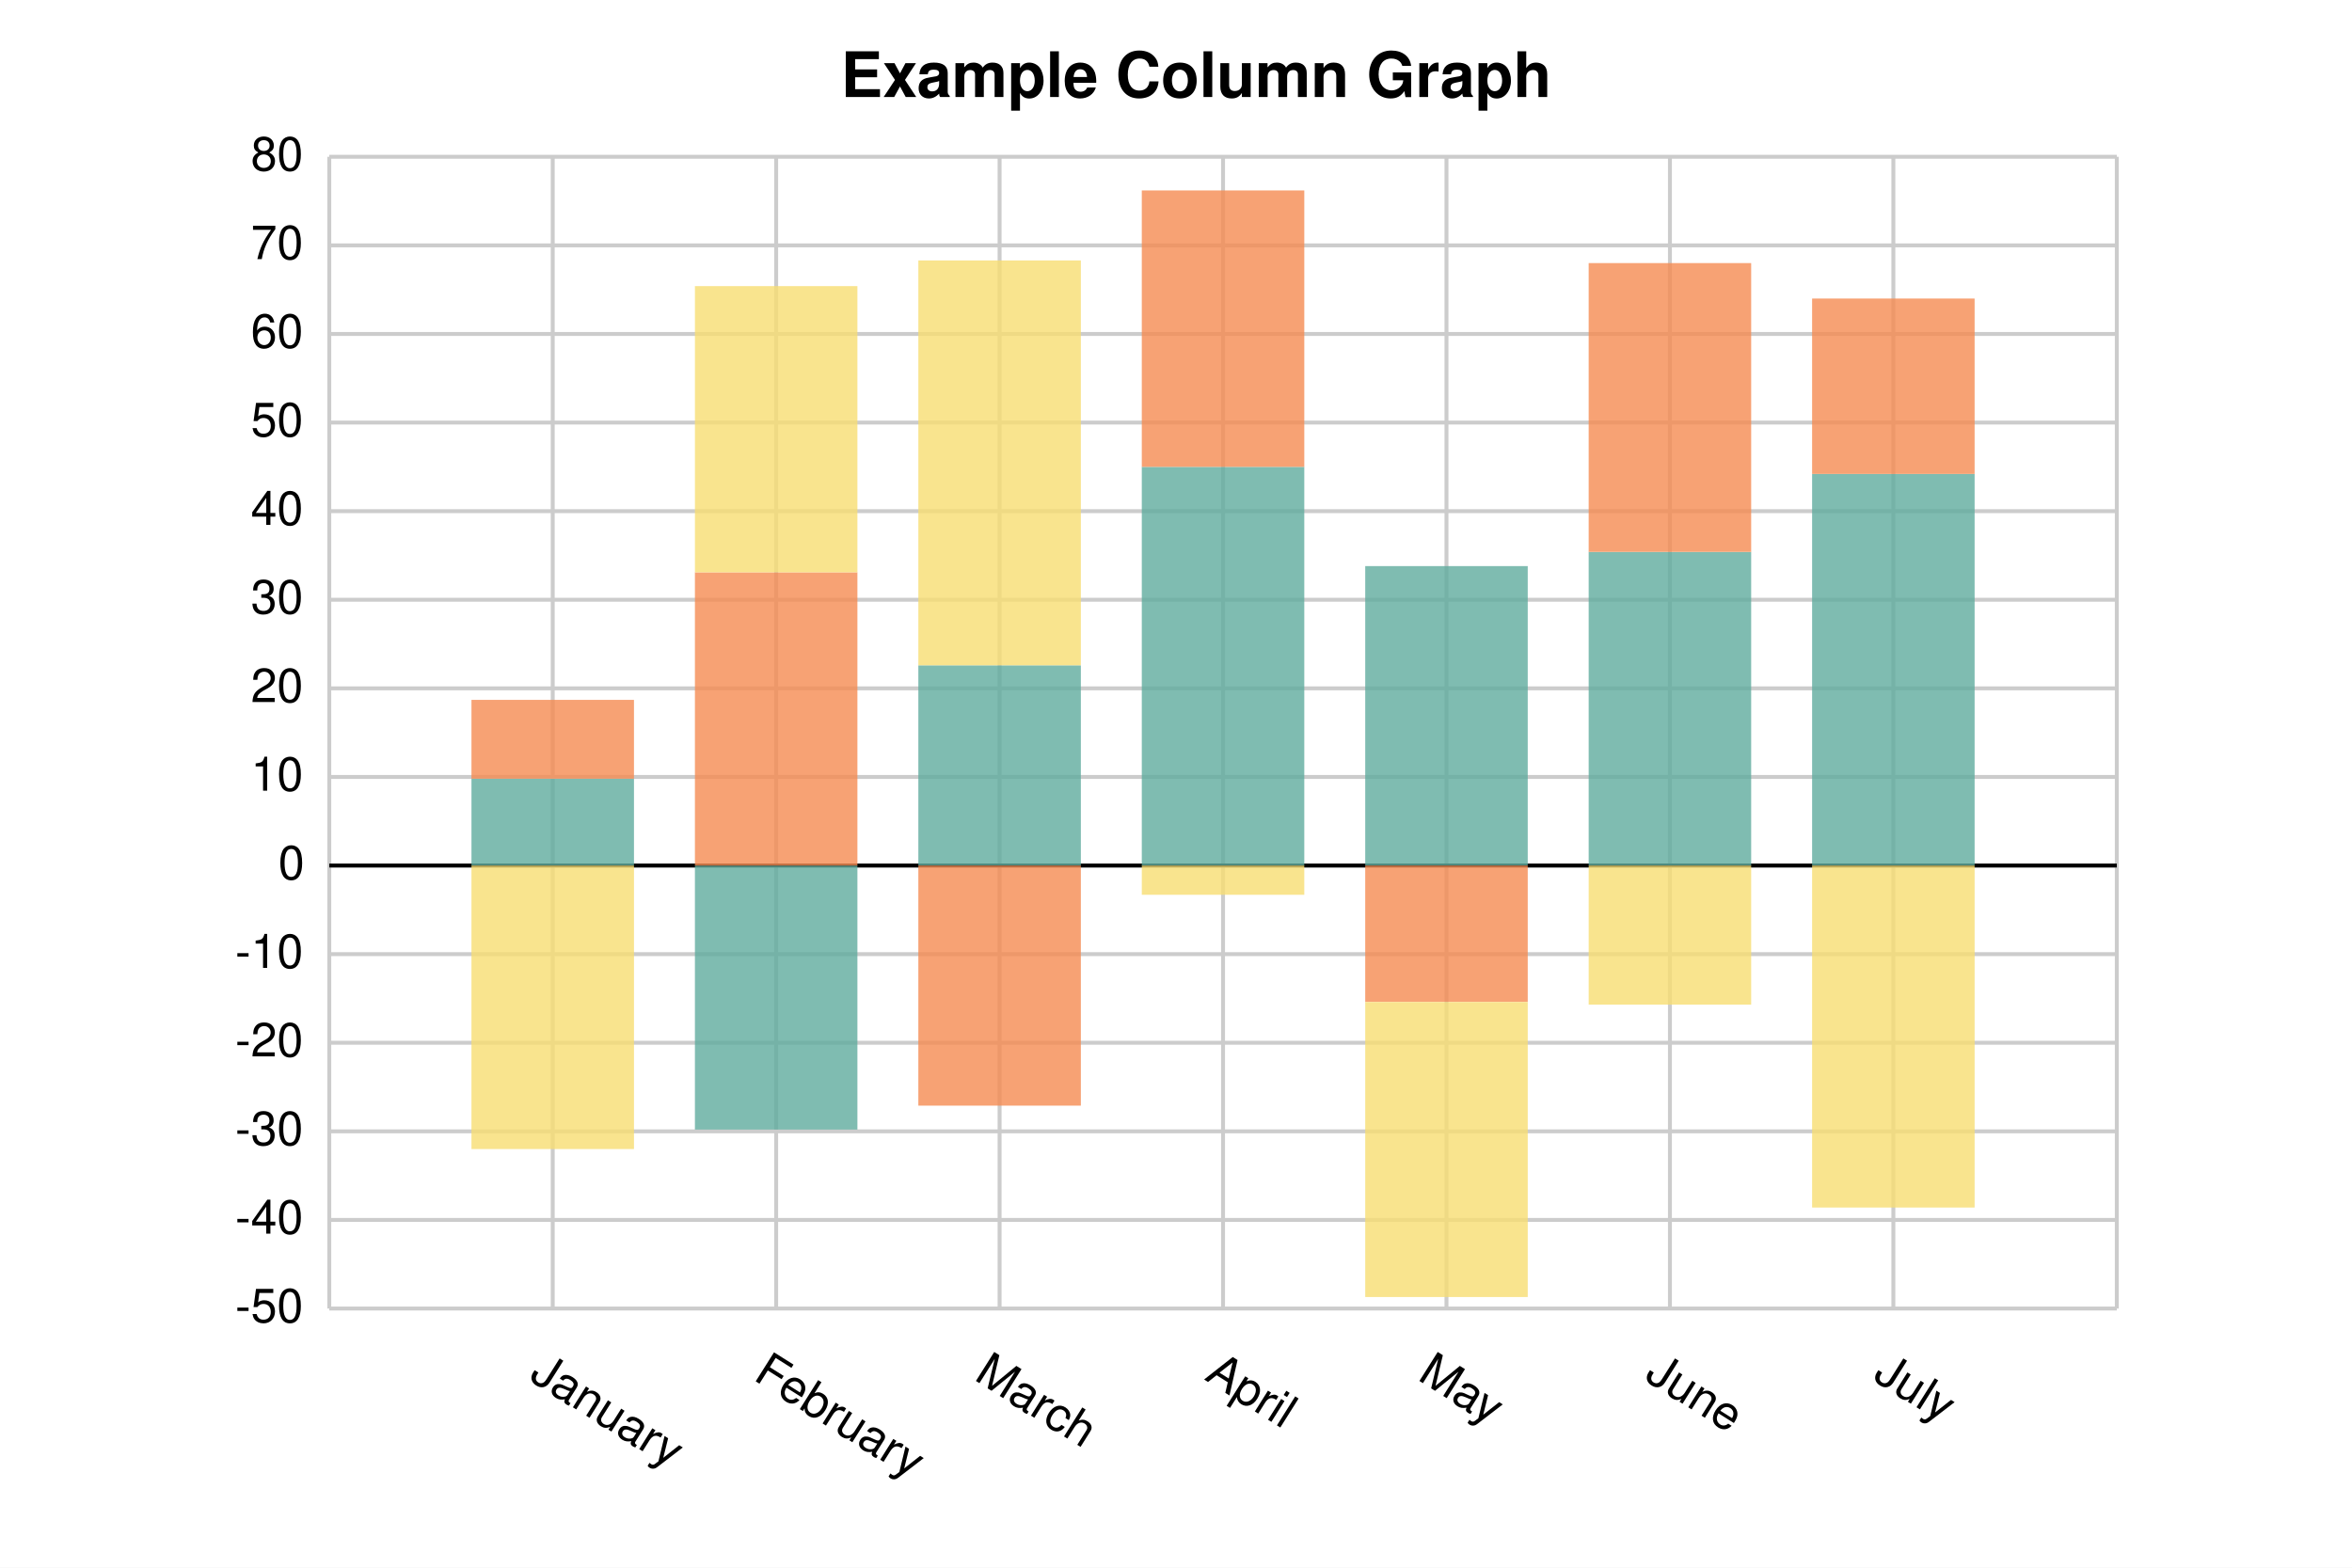
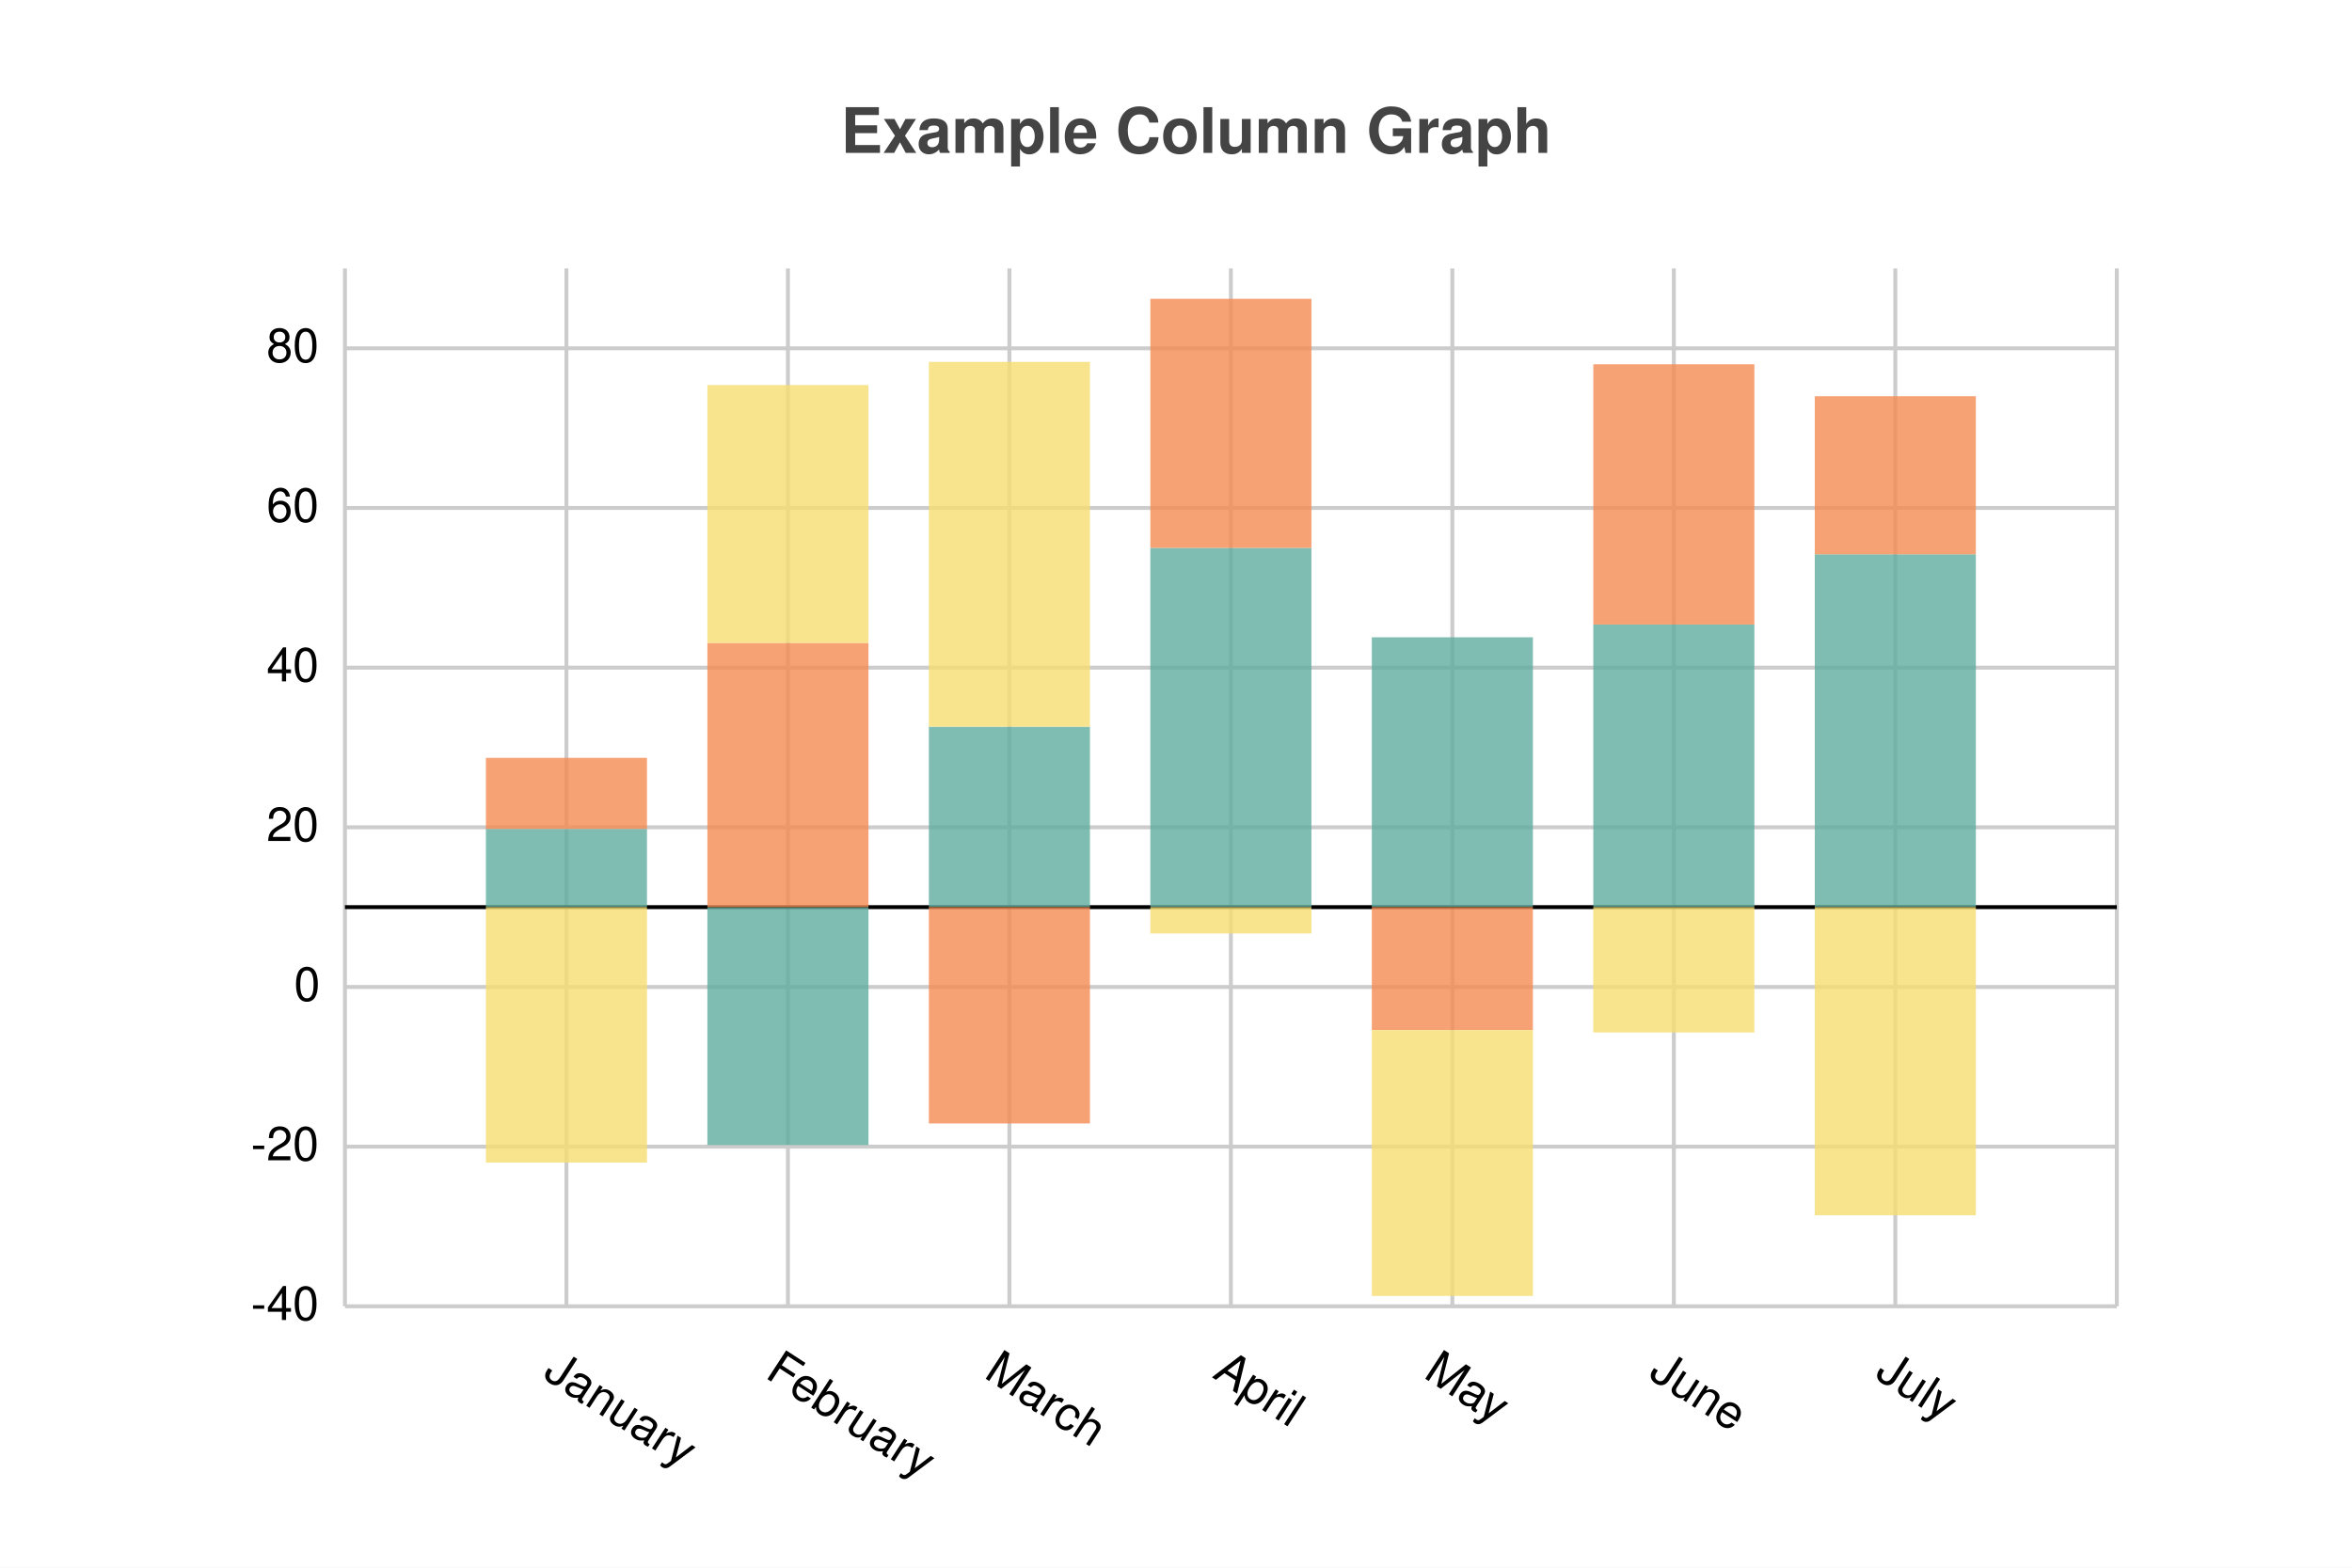
<svg xmlns="http://www.w3.org/2000/svg" width="600" height="400" viewBox="0 0 600 400">
  <path fill="white" d="M0 0 h600 v400 h-600 v-400Z" />
-   <text transform="translate(-85.5, 4.75)" font-family="Helvetica" font-weight="bold" font-size="16" x="300.0" y="20.0">Example Column Graph</text>
+   <text transform="translate(-85.5, 19)" fill="#444444" font-family="Helvetica" font-weight="bold" font-size="16" x="300.0" y="20.0">Example Column Graph</text>
  <g>
-     <path stroke="#CCCCCC" stroke-dasharray="None" d="M0 0.0 h456.0 M0 22.606 h456.0 M0 45.212 h456.0 M0 67.817 h456.0 M0 90.423 h456.0 M0 113.029 h456.0 M0 135.635 h456.0 M0 158.24 h456.0 M0 180.846 h456.0 M0 203.452 h456.0 M0 226.058 h456.0 M0 248.663 h456.0 M0 271.269 h456.0 M0 293.875 h456.0" transform="translate(84.0, 40.0)" />
-     <g font-size="12" font-family="Helvetica" transform="translate(78.0, 40.0)">
-       <text x="0" y="0.0" transform="translate(-14, 3.5)">80</text>
-       <text x="0" y="22.606" transform="translate(-14, 3.5)">70</text>
-       <text x="0" y="45.212" transform="translate(-14, 3.5)">60</text>
-       <text x="0" y="67.817" transform="translate(-14, 3.5)">50</text>
-       <text x="0" y="90.423" transform="translate(-14, 3.5)">40</text>
-       <text x="0" y="113.029" transform="translate(-14, 3.5)">30</text>
-       <text x="0" y="135.635" transform="translate(-14, 3.5)">20</text>
-       <text x="0" y="158.24" transform="translate(-14, 3.5)">10</text>
-       <text x="0" y="180.846" transform="translate(-7, 3.5)">0</text>
-       <text x="0" y="203.452" transform="translate(-18, 3.5)">-10</text>
-       <text x="0" y="226.058" transform="translate(-18, 3.5)">-20</text>
-       <text x="0" y="248.663" transform="translate(-18, 3.5)">-30</text>
-       <text x="0" y="271.269" transform="translate(-18, 3.5)">-40</text>
-       <text x="0" y="293.875" transform="translate(-18, 3.5)">-50</text>
+     <path stroke="#CCCCCC" stroke-dasharray="None" d="M0 20.37 h452.0 M0 61.109 h452.0 M0 101.849 h452.0 M0 142.588 h452.0 M0 183.328 h452.0 M0 224.067 h452.0 M0 264.807 h452.0 M0 264.807 h452.0" transform="translate(88.0, 68.5)" />
+     <g font-size="12" font-family="Helvetica" transform="translate(82.0, 68.5)">
+       <text x="0" y="20.37" transform="translate(-14, 3.5)">80</text>
+       <text x="0" y="61.109" transform="translate(-14, 3.5)">60</text>
+       <text x="0" y="101.849" transform="translate(-14, 3.5)">40</text>
+       <text x="0" y="142.588" transform="translate(-14, 3.5)">20</text>
+       <text x="0" y="183.328" transform="translate(-7, 3.5)">0</text>
+       <text x="0" y="224.067" transform="translate(-18, 3.5)">-20</text>
+       <text x="0" y="264.807" transform="translate(-18, 3.5)">-40</text>
    </g>
  </g>
  <g>
-     <path stroke="#CCCCCC" stroke-dasharray="None" d="M456.0 0 v293.875 M0.0 0 v293.875 M57.0 0 v293.875 M114.0 0 v293.875 M171.0 0 v293.875 M228.0 0 v293.875 M285.0 0 v293.875 M342.0 0 v293.875 M399.0 0 v293.875 M456.0 0 v293.875" transform="translate(84.0, 40.0)" />
-     <g font-size="12" font-family="Helvetica" transform="translate(84.0, 58.0)">
-       <text x="456.0" y="293.875" transform="translate(-3.0, 0) rotate(32.21957, 456.0, 293.8749)"> </text>
-       <text x="0.0" y="293.875" transform="translate(-3.0, 0) rotate(32.21957, 0.0, 293.8749)"> </text>
-       <text x="57.0" y="293.875" transform="translate(-6.285714, 0) rotate(32.21957, 57.0, 293.8749)">January</text>
-       <text x="114.0" y="293.875" transform="translate(-6.125, 0) rotate(32.21957, 114.0, 293.8749)">February</text>
-       <text x="171.0" y="293.875" transform="translate(-6.8, 0) rotate(32.21957, 171.0, 293.8749)">March</text>
-       <text x="228.0" y="293.875" transform="translate(-5.0, 0) rotate(32.21957, 228.0, 293.8749)">April</text>
-       <text x="285.0" y="293.875" transform="translate(-7.666667, 0) rotate(32.21957, 285.0, 293.8749)">May</text>
-       <text x="342.0" y="293.875" transform="translate(-6.75, 0) rotate(32.21957, 342.0, 293.8749)">June</text>
-       <text x="399.0" y="293.875" transform="translate(-5.5, 0) rotate(32.21957, 399.0, 293.8749)">July</text>
-       <text x="456.0" y="293.875" transform="translate(-3.0, 0) rotate(32.21957, 456.0, 293.8749)"> </text>
+     <path stroke="#CCCCCC" stroke-dasharray="None" d="M452.0 0 v264.807 M0.0 0 v264.807 M56.5 0 v264.807 M113.0 0 v264.807 M169.5 0 v264.807 M226.0 0 v264.807 M282.5 0 v264.807 M339.0 0 v264.807 M395.5 0 v264.807 M452.0 0 v264.807" transform="translate(88.0, 68.5)" />
+     <g font-size="12" font-family="Helvetica" transform="translate(88.0, 86.5)">
+       <text x="452.0" y="264.807" transform="translate(-3.0, 0) rotate(33.00848, 452.0, 264.8066)"> </text>
+       <text x="0.0" y="264.807" transform="translate(-3.0, 0) rotate(33.00848, 0.0, 264.8066)"> </text>
+       <text x="56.5" y="264.807" transform="translate(-6.285714, 0) rotate(33.00848, 56.5, 264.8066)">January</text>
+       <text x="113.0" y="264.807" transform="translate(-6.125, 0) rotate(33.00848, 113.0, 264.8066)">February</text>
+       <text x="169.5" y="264.807" transform="translate(-6.8, 0) rotate(33.00848, 169.5, 264.8066)">March</text>
+       <text x="226.0" y="264.807" transform="translate(-5.0, 0) rotate(33.00848, 226.0, 264.8066)">April</text>
+       <text x="282.5" y="264.807" transform="translate(-7.666667, 0) rotate(33.00848, 282.5, 264.8066)">May</text>
+       <text x="339.0" y="264.807" transform="translate(-6.75, 0) rotate(33.00848, 339.0, 264.8066)">June</text>
+       <text x="395.5" y="264.807" transform="translate(-5.5, 0) rotate(33.00848, 395.5, 264.8066)">July</text>
+       <text x="452.0" y="264.807" transform="translate(-3.0, 0) rotate(33.00848, 452.0, 264.8066)"> </text>
    </g>
  </g>
-   <path transform="translate(84.0, 40.0)" d="M0 180.846 h456.0z" stroke="black" />
-   <g opacity="0.8" transform="translate(-60.0, -66.1251) rotate(180, 300.0, 200.0) scale(-1, 1) translate(-456.0, 0.0) translate(-20.72727, 113.0288)">
-     <path d="M57.0 0.0 h41.455 v22.154 h-41.455 v-22.154Z M114.0 0.0 h41.455 v-67.365 h-41.455 v67.365Z M171.0 0.0 h41.455 v51.089 h-41.455 v-51.089Z M228.0 0.0 h41.455 v101.726 h-41.455 v-101.726Z M285.0 0.0 h41.455 v76.407 h-41.455 v-76.407Z M342.0 0.0 h41.455 v80.024 h-41.455 v-80.024Z M399.0 0.0 h41.455 v99.917 h-41.455 v-99.917Z" fill="#5fab9e" />
-     <path d="M57.0 22.154 h41.455 v20.119 h-41.455 v-20.119Z M114.0 0.0 h41.455 v74.825 h-41.455 v-74.825Z M171.0 0.0 h41.455 v-61.262 h-41.455 v61.262Z M228.0 101.726 h41.455 v70.53 h-41.455 v-70.53Z M285.0 0.0 h41.455 v-34.813 h-41.455 v34.813Z M342.0 80.024 h41.455 v73.695 h-41.455 v-73.695Z M399.0 99.917 h41.455 v44.759 h-41.455 v-44.759Z" fill="#f58b51" />
-     <path d="M57.0 0.0 h41.455 v-72.338 h-41.455 v72.338Z M114.0 74.825 h41.455 v73.017 h-41.455 v-73.017Z M171.0 51.089 h41.455 v103.308 h-41.455 v-103.308Z M228.0 0.0 h41.455 v-7.46 h-41.455 v7.46Z M285.0 -34.813 h41.455 v-75.277 h-41.455 v75.277Z M342.0 0.0 h41.455 v-35.491 h-41.455 v35.491Z M399.0 0.0 h41.455 v-87.258 h-41.455 v87.258Z" fill="#f7dd72" />
+   <path transform="translate(88.0, 68.5)" d="M0 162.958 h452.0z" stroke="black" />
+   <g opacity="0.8" transform="translate(-60.0, -66.69339) rotate(180, 300.0, 200.0) scale(-1, 1) translate(-452.0, 0.0) translate(-20.54545, 101.8487)">
+     <path d="M56.5 0.0 h41.091 v19.962 h-41.091 v-19.962Z M113.0 0.0 h41.091 v-60.702 h-41.091 v60.702Z M169.5 0.0 h41.091 v46.036 h-41.091 v-46.036Z M226.0 0.0 h41.091 v91.664 h-41.091 v-91.664Z M282.5 0.0 h41.091 v68.85 h-41.091 v-68.85Z M339.0 0.0 h41.091 v72.109 h-41.091 v-72.109Z M395.5 0.0 h41.091 v90.034 h-41.091 v-90.034Z" fill="#5fab9e" />
+     <path d="M56.5 19.962 h41.091 v18.129 h-41.091 v-18.129Z M113.0 0.0 h41.091 v67.424 h-41.091 v-67.424Z M169.5 0.0 h41.091 v-55.202 h-41.091 v55.202Z M226.0 91.664 h41.091 v63.554 h-41.091 v-63.554Z M282.5 0.0 h41.091 v-31.369 h-41.091 v31.369Z M339.0 72.109 h41.091 v66.405 h-41.091 v-66.405Z M395.5 90.034 h41.091 v40.332 h-41.091 v-40.332Z" fill="#f58b51" />
+     <path d="M56.5 0.0 h41.091 v-65.183 h-41.091 v65.183Z M113.0 67.424 h41.091 v65.794 h-41.091 v-65.794Z M169.5 46.036 h41.091 v93.09 h-41.091 v-93.09Z M226.0 0.0 h41.091 v-6.722 h-41.091 v6.722Z M282.5 -31.369 h41.091 v-67.831 h-41.091 v67.831Z M339.0 0.0 h41.091 v-31.98 h-41.091 v31.98Z M395.5 0.0 h41.091 v-78.627 h-41.091 v78.627Z" fill="#f7dd72" />
  </g>
</svg>
